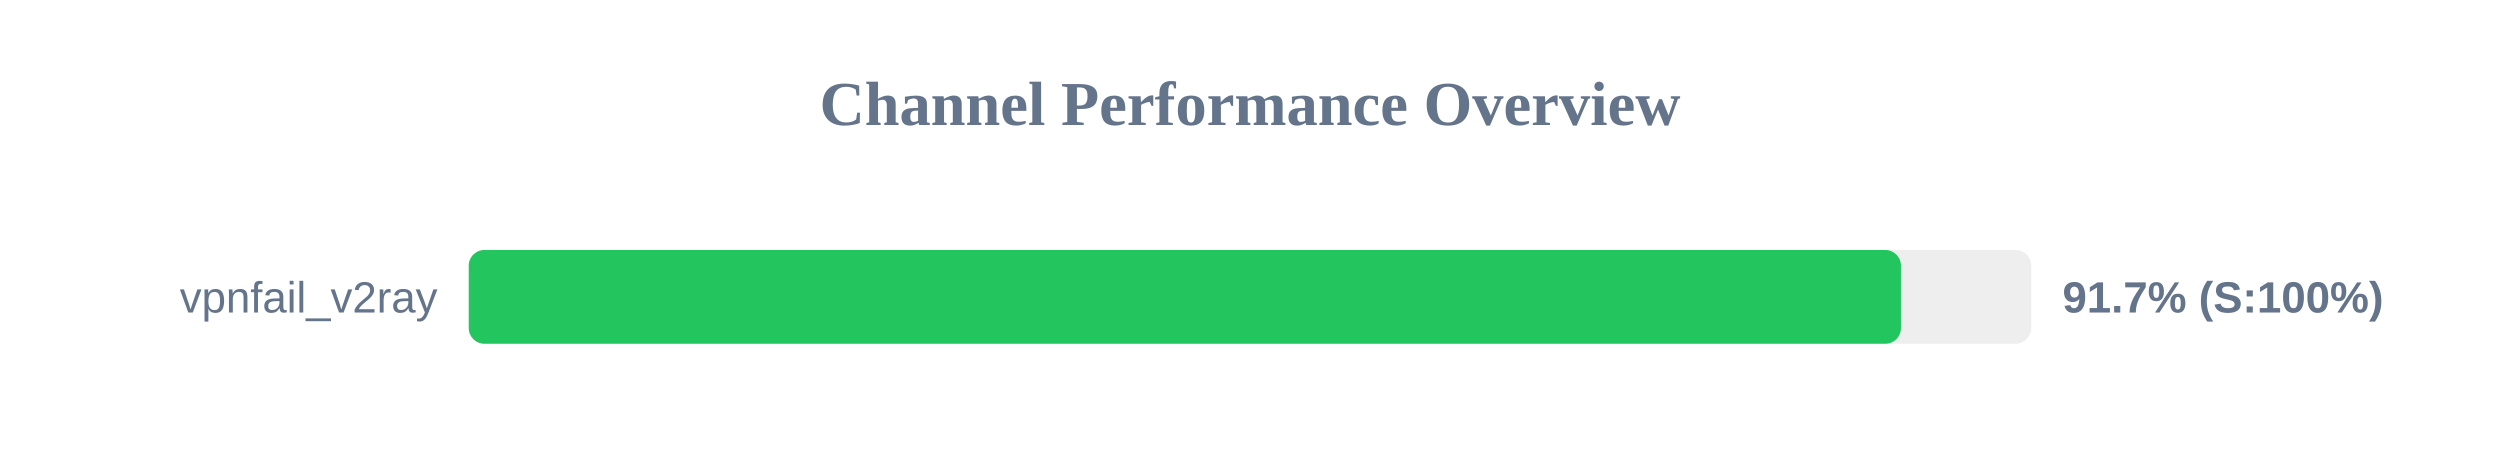
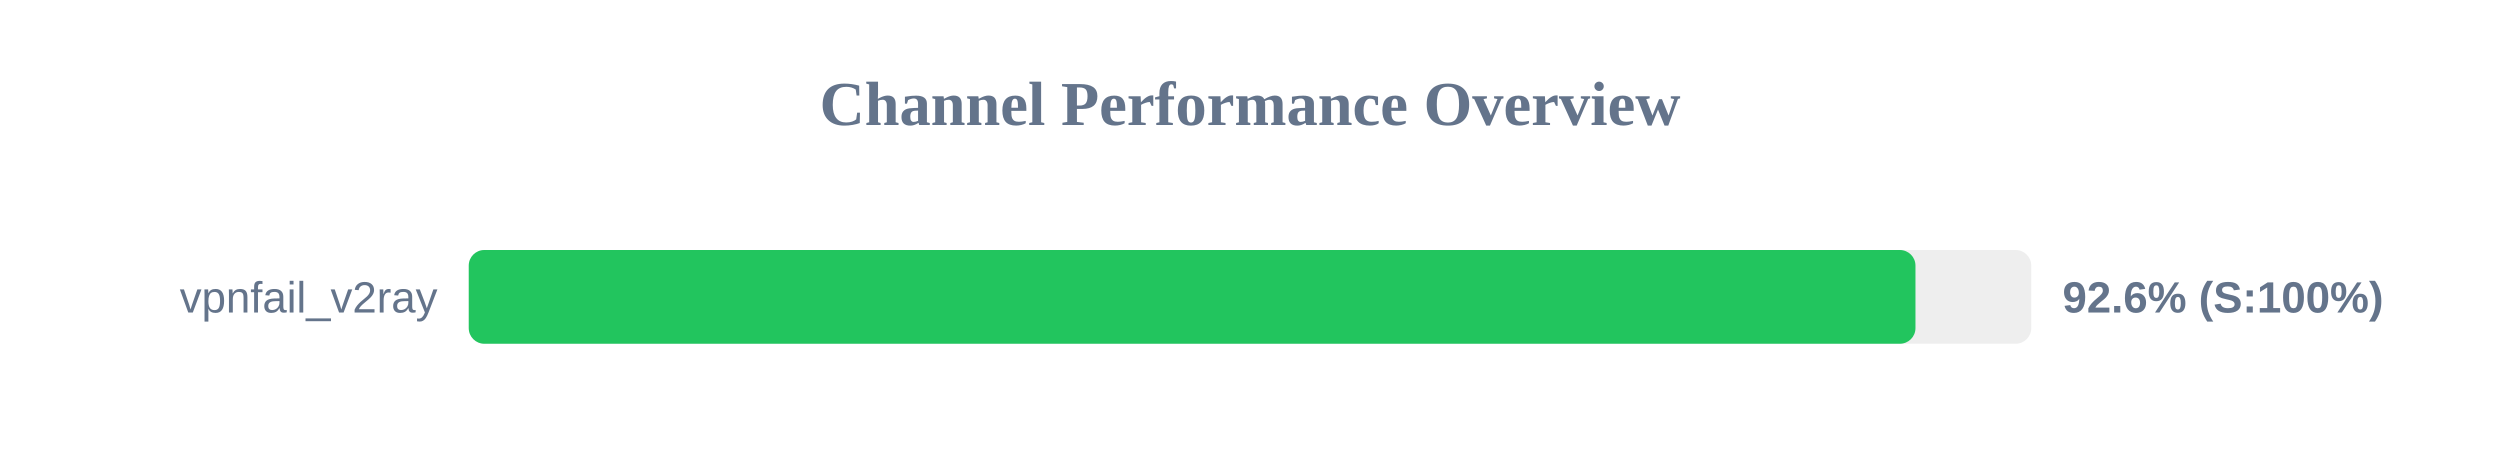
<svg xmlns="http://www.w3.org/2000/svg" width="800" height="150" version="1.1">
  <style>
        .row { font: 14px Arial; fill: #64748b; }
        .score { font: bold 14px Arial; fill: #64748b; }
    </style>
  <text x="400" y="40" text-anchor="middle" font-size="20px" font-weight="bold" fill="#64748b">Channel Performance Overview</text>
  <rect x="150" y="80" width="500" height="30" fill="#eee" rx="5" />
-   <rect x="150" y="80" width="458.3" height="30" fill="#22c55e" rx="5" />
+   <rect x="150" y="80" width="462.95" height="30" fill="#22c55e" rx="5" />
  <text x="140" y="100" text-anchor="end" class="row">vpnfail_v2ray</text>
-   <text x="660" y="100" text-anchor="start" class="score">91.7% (S:100%)</text>
+   <text x="660" y="100" text-anchor="start" class="score">92.6% (S:100%)</text>
</svg>
